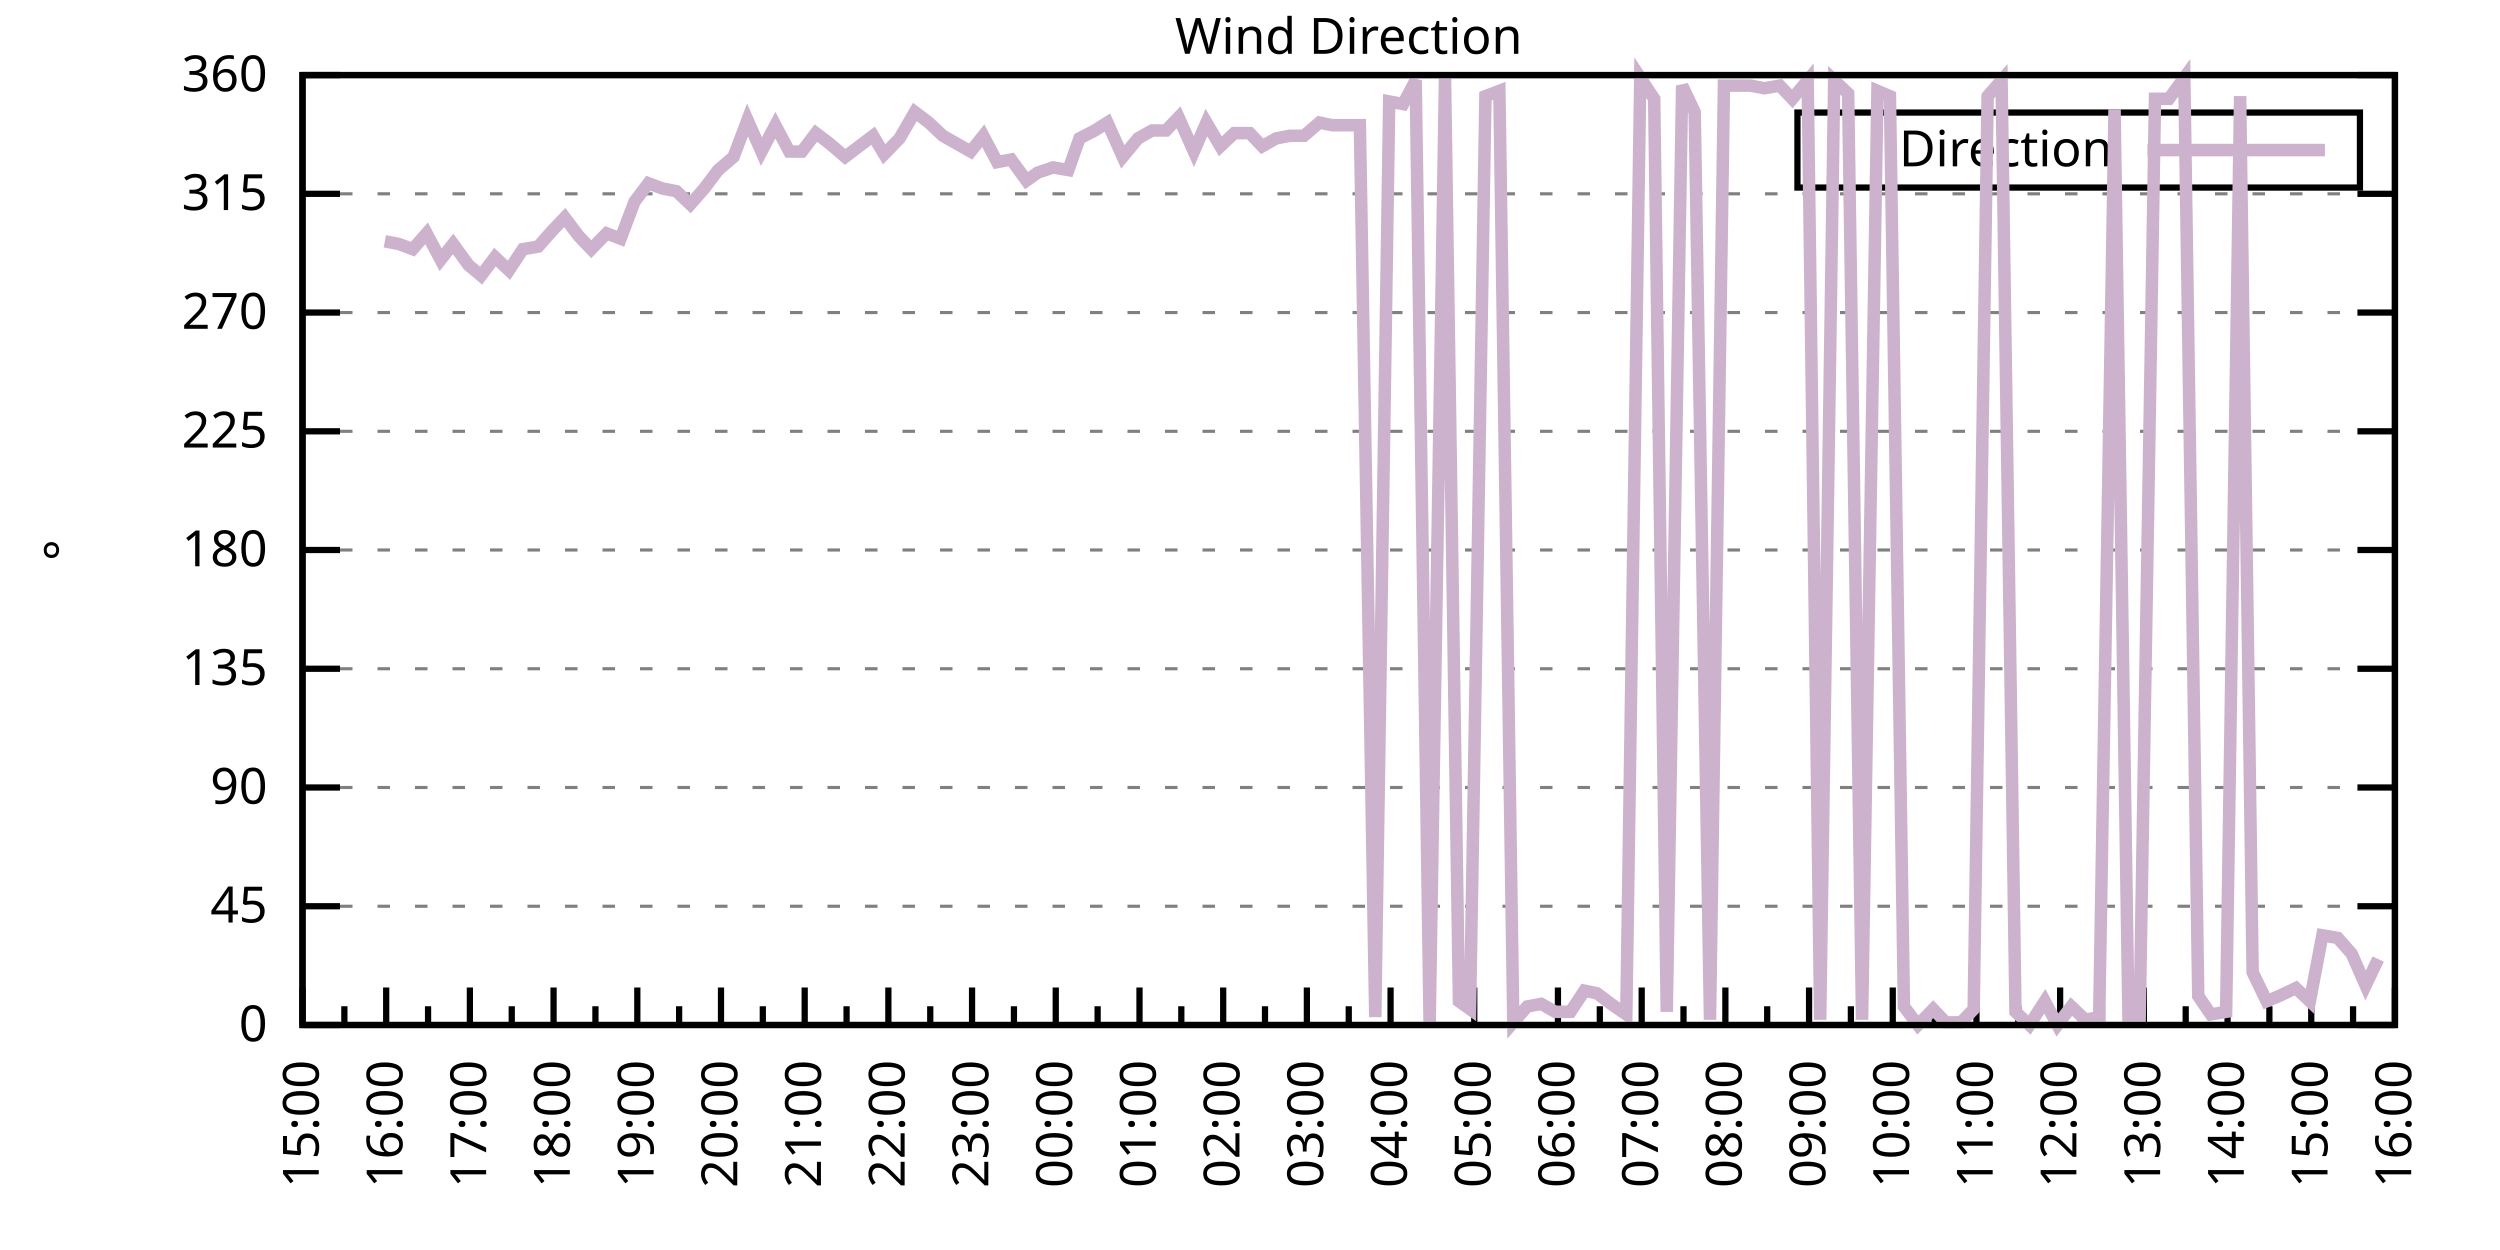
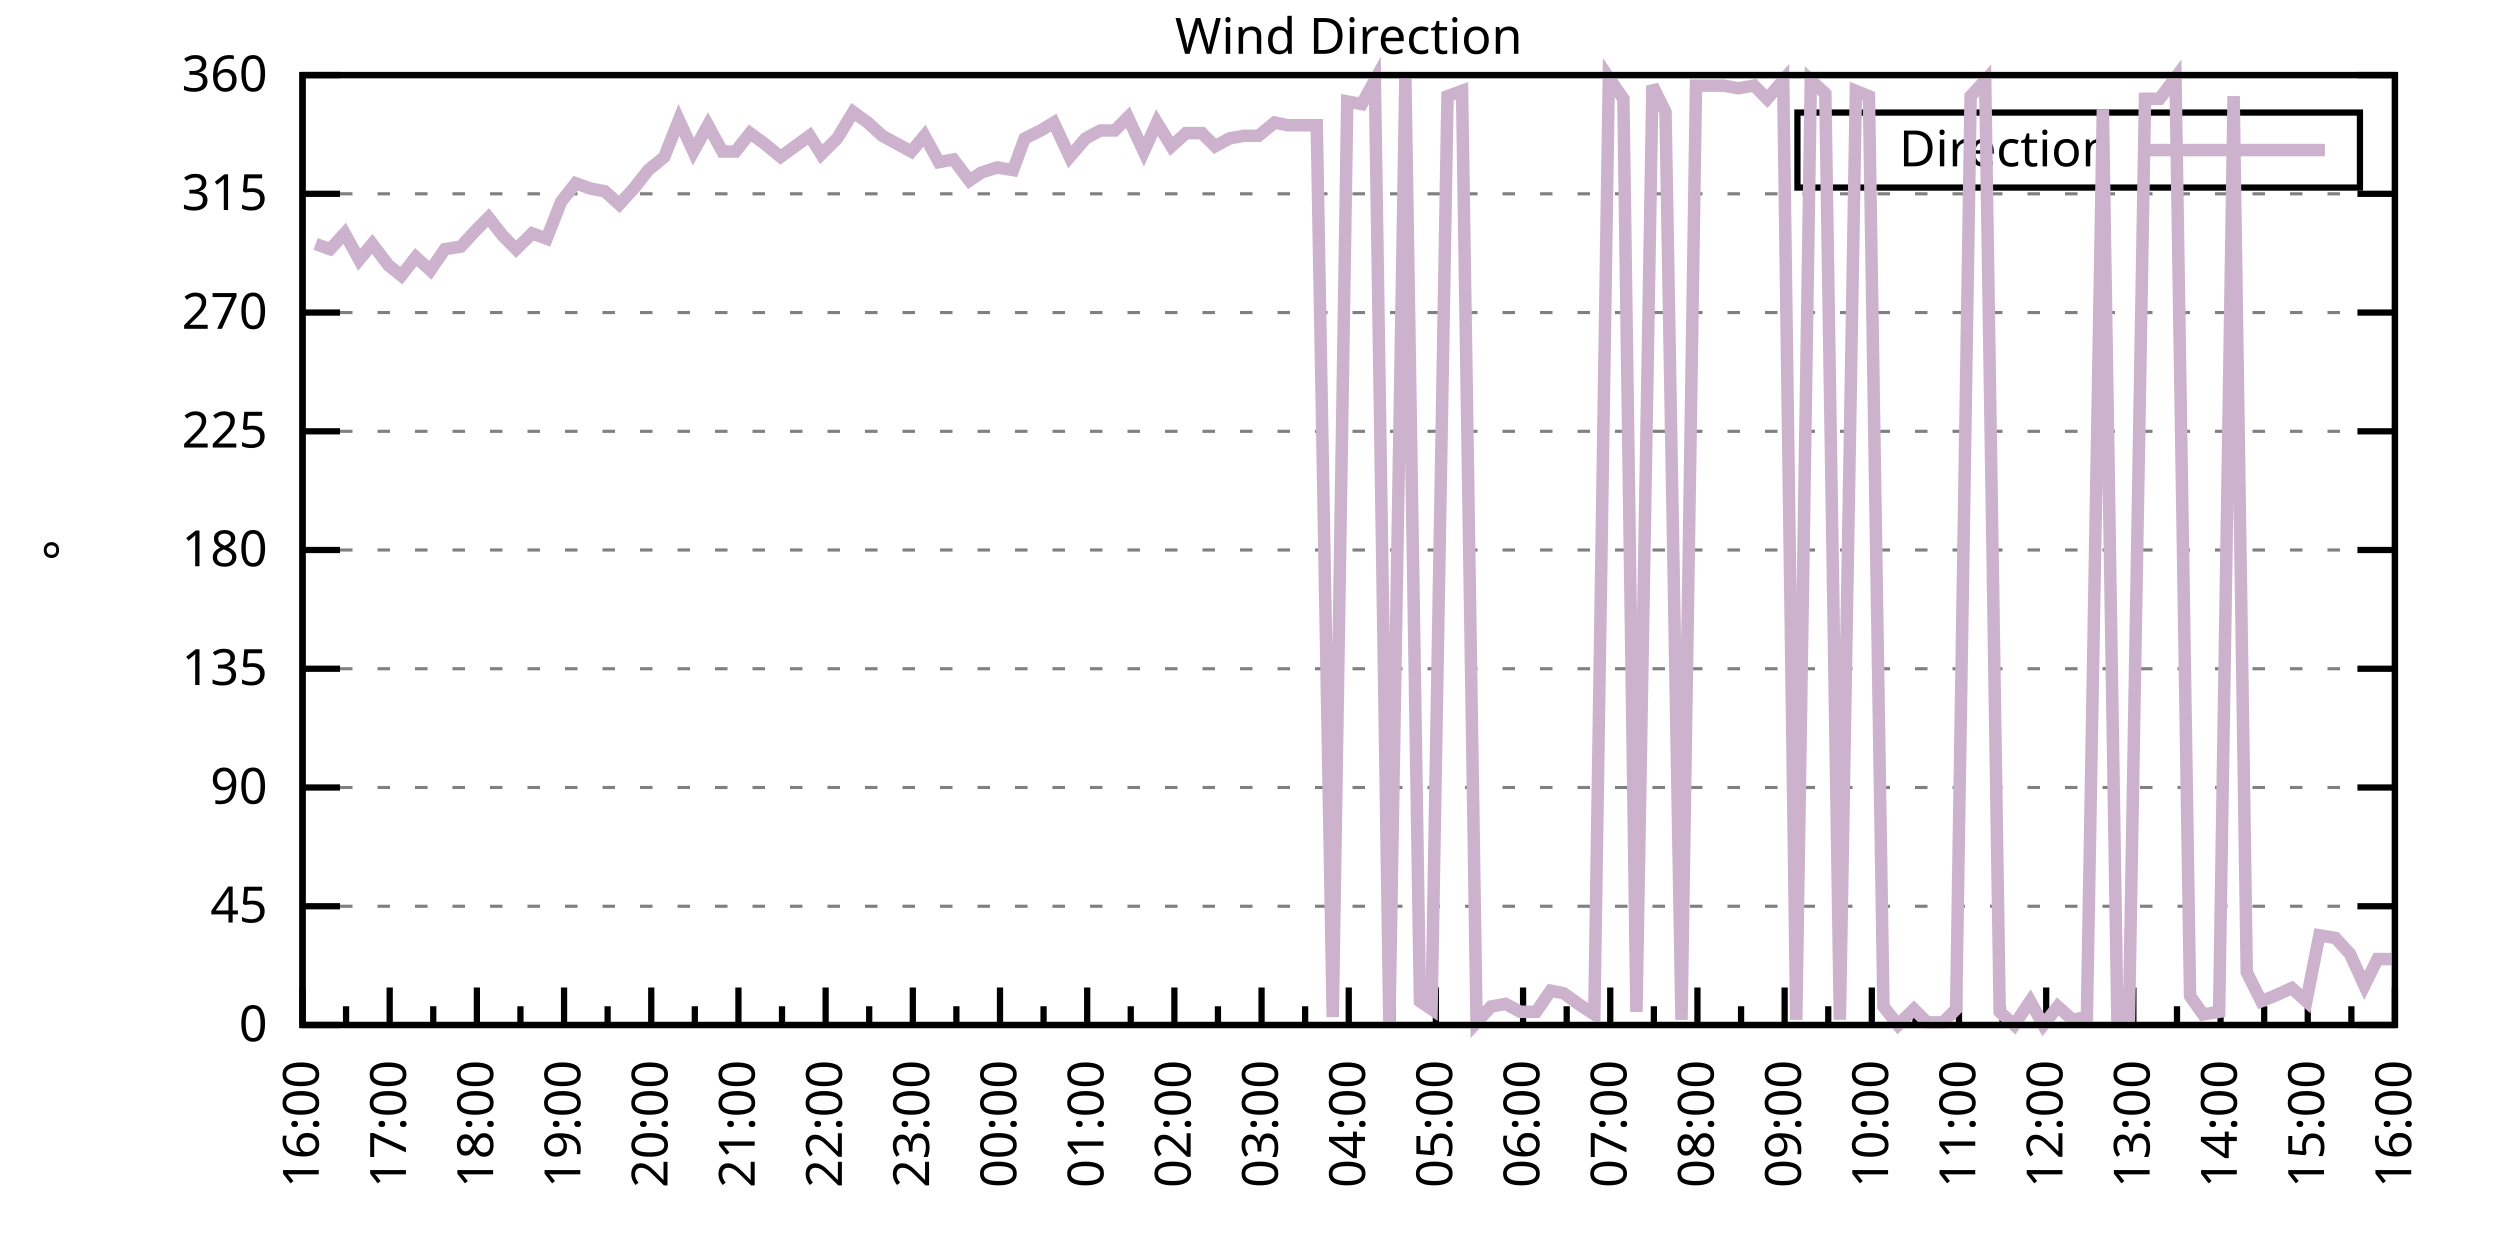
<svg xmlns="http://www.w3.org/2000/svg" xmlns:xlink="http://www.w3.org/1999/xlink" width="400" height="200" viewBox="0 0 400 200">
  <g id="gnuplot_canvas">
    <rect x="0" y="0" width="400" height="200" fill="none" />
    <defs>
      <circle id="gpDot" r="0.5" stroke-width="0.5" stroke="currentColor" />
      <path id="gpPt0" stroke-width="0.333" stroke="currentColor" d="M-1,0 h2 M0,-1 v2" />
      <path id="gpPt1" stroke-width="0.333" stroke="currentColor" d="M-1,-1 L1,1 M1,-1 L-1,1" />
      <path id="gpPt2" stroke-width="0.333" stroke="currentColor" d="M-1,0 L1,0 M0,-1 L0,1 M-1,-1 L1,1 M-1,1 L1,-1" />
      <rect id="gpPt3" stroke-width="0.333" stroke="currentColor" x="-1" y="-1" width="2" height="2" />
      <rect id="gpPt4" stroke-width="0.333" stroke="currentColor" fill="currentColor" x="-1" y="-1" width="2" height="2" />
      <circle id="gpPt5" stroke-width="0.333" stroke="currentColor" cx="0" cy="0" r="1" />
      <use xlink:href="#gpPt5" id="gpPt6" fill="currentColor" stroke="none" />
      <path id="gpPt7" stroke-width="0.333" stroke="currentColor" d="M0,-1.33 L-1.33,0.67 L1.33,0.67 z" />
      <use xlink:href="#gpPt7" id="gpPt8" fill="currentColor" stroke="none" />
      <use xlink:href="#gpPt7" id="gpPt9" stroke="currentColor" transform="rotate(180)" />
      <use xlink:href="#gpPt9" id="gpPt10" fill="currentColor" stroke="none" />
      <use xlink:href="#gpPt3" id="gpPt11" stroke="currentColor" transform="rotate(45)" />
      <use xlink:href="#gpPt11" id="gpPt12" fill="currentColor" stroke="none" />
      <path id="gpPt13" stroke-width="0.333" stroke="currentColor" d="M0,1.330 L1.265,0.411 L0.782,-1.067 L-0.782,-1.076 L-1.265,0.411 z" />
      <use xlink:href="#gpPt13" id="gpPt14" fill="currentColor" stroke="none" />
      <filter id="textbox" filterUnits="objectBoundingBox" x="0" y="0" height="1" width="1">
        <feFlood flood-color="white" flood-opacity="1" result="bgnd" />
        <feComposite in="SourceGraphic" in2="bgnd" operator="atop" />
      </filter>
      <filter id="greybox" filterUnits="objectBoundingBox" x="0" y="0" height="1" width="1">
        <feFlood flood-color="lightgrey" flood-opacity="1" result="grey" />
        <feComposite in="SourceGraphic" in2="grey" operator="atop" />
      </filter>
    </defs>
    <g fill="none" color="white" stroke="currentColor" stroke-width="1.00" stroke-linecap="butt" stroke-linejoin="miter">
</g>
    <g fill="none" color="black" stroke="currentColor" stroke-width="1.00" stroke-linecap="butt" stroke-linejoin="miter">
      <g stroke="none" shape-rendering="crispEdges">
        <polygon fill="rgb(255, 255, 255)" points="48.40,164.00 383.18,164.00 383.18,12.02 48.40,12.02 " />
      </g>
    </g>
    <g fill="none" color="black" stroke="currentColor" stroke-width="1.00" stroke-linecap="butt" stroke-linejoin="miter">
</g>
    <g fill="none" color="black" stroke="black" stroke-width="0.50" stroke-linecap="butt" stroke-linejoin="miter">
</g>
    <g fill="none" color="gray" stroke="currentColor" stroke-width="0.50" stroke-linecap="butt" stroke-linejoin="miter">
      <path stroke="gray" stroke-dasharray="2,4" class="gridline" d="M48.40,164.00 L383.19,164.00  " />
    </g>
    <g fill="none" color="gray" stroke="gray" stroke-width="1.00" stroke-linecap="butt" stroke-linejoin="miter">
</g>
    <g fill="none" color="black" stroke="currentColor" stroke-width="1.00" stroke-linecap="butt" stroke-linejoin="miter">
      <path stroke="black" d="M48.40,164.00 L54.40,164.00 M383.19,164.00 L377.19,164.00  " />
      <g transform="translate(42.80,166.60)" stroke="none" fill="black" font-family="Sans" font-size="8.00" text-anchor="end">
        <text>
          <tspan font-family="Sans"> 0</tspan>
        </text>
      </g>
    </g>
    <g fill="none" color="black" stroke="currentColor" stroke-width="1.00" stroke-linecap="butt" stroke-linejoin="miter">
</g>
    <g fill="none" color="black" stroke="black" stroke-width="0.50" stroke-linecap="butt" stroke-linejoin="miter">
</g>
    <g fill="none" color="gray" stroke="currentColor" stroke-width="0.50" stroke-linecap="butt" stroke-linejoin="miter">
      <path stroke="gray" stroke-dasharray="2,4" class="gridline" d="M48.40,145.00 L383.19,145.00  " />
    </g>
    <g fill="none" color="gray" stroke="gray" stroke-width="1.00" stroke-linecap="butt" stroke-linejoin="miter">
</g>
    <g fill="none" color="black" stroke="currentColor" stroke-width="1.00" stroke-linecap="butt" stroke-linejoin="miter">
      <path stroke="black" d="M48.40,145.00 L54.40,145.00 M383.19,145.00 L377.19,145.00  " />
      <g transform="translate(42.80,147.60)" stroke="none" fill="black" font-family="Sans" font-size="8.00" text-anchor="end">
        <text>
          <tspan font-family="Sans"> 45</tspan>
        </text>
      </g>
    </g>
    <g fill="none" color="black" stroke="currentColor" stroke-width="1.00" stroke-linecap="butt" stroke-linejoin="miter">
</g>
    <g fill="none" color="black" stroke="black" stroke-width="0.50" stroke-linecap="butt" stroke-linejoin="miter">
</g>
    <g fill="none" color="gray" stroke="currentColor" stroke-width="0.50" stroke-linecap="butt" stroke-linejoin="miter">
      <path stroke="gray" stroke-dasharray="2,4" class="gridline" d="M48.40,126.00 L383.19,126.00  " />
    </g>
    <g fill="none" color="gray" stroke="gray" stroke-width="1.00" stroke-linecap="butt" stroke-linejoin="miter">
</g>
    <g fill="none" color="black" stroke="currentColor" stroke-width="1.00" stroke-linecap="butt" stroke-linejoin="miter">
      <path stroke="black" d="M48.40,126.00 L54.40,126.00 M383.19,126.00 L377.19,126.00  " />
      <g transform="translate(42.80,128.60)" stroke="none" fill="black" font-family="Sans" font-size="8.00" text-anchor="end">
        <text>
          <tspan font-family="Sans"> 90</tspan>
        </text>
      </g>
    </g>
    <g fill="none" color="black" stroke="currentColor" stroke-width="1.00" stroke-linecap="butt" stroke-linejoin="miter">
</g>
    <g fill="none" color="black" stroke="black" stroke-width="0.50" stroke-linecap="butt" stroke-linejoin="miter">
</g>
    <g fill="none" color="gray" stroke="currentColor" stroke-width="0.50" stroke-linecap="butt" stroke-linejoin="miter">
      <path stroke="gray" stroke-dasharray="2,4" class="gridline" d="M48.40,107.00 L383.19,107.00  " />
    </g>
    <g fill="none" color="gray" stroke="gray" stroke-width="1.00" stroke-linecap="butt" stroke-linejoin="miter">
</g>
    <g fill="none" color="black" stroke="currentColor" stroke-width="1.00" stroke-linecap="butt" stroke-linejoin="miter">
      <path stroke="black" d="M48.40,107.00 L54.40,107.00 M383.19,107.00 L377.19,107.00  " />
      <g transform="translate(42.80,109.60)" stroke="none" fill="black" font-family="Sans" font-size="8.00" text-anchor="end">
        <text>
          <tspan font-family="Sans"> 135</tspan>
        </text>
      </g>
    </g>
    <g fill="none" color="black" stroke="currentColor" stroke-width="1.00" stroke-linecap="butt" stroke-linejoin="miter">
</g>
    <g fill="none" color="black" stroke="black" stroke-width="0.50" stroke-linecap="butt" stroke-linejoin="miter">
</g>
    <g fill="none" color="gray" stroke="currentColor" stroke-width="0.50" stroke-linecap="butt" stroke-linejoin="miter">
      <path stroke="gray" stroke-dasharray="2,4" class="gridline" d="M48.40,88.00 L383.19,88.00  " />
    </g>
    <g fill="none" color="gray" stroke="gray" stroke-width="1.00" stroke-linecap="butt" stroke-linejoin="miter">
</g>
    <g fill="none" color="black" stroke="currentColor" stroke-width="1.00" stroke-linecap="butt" stroke-linejoin="miter">
      <path stroke="black" d="M48.40,88.00 L54.40,88.00 M383.19,88.00 L377.19,88.00  " />
      <g transform="translate(42.80,90.60)" stroke="none" fill="black" font-family="Sans" font-size="8.00" text-anchor="end">
        <text>
          <tspan font-family="Sans"> 180</tspan>
        </text>
      </g>
    </g>
    <g fill="none" color="black" stroke="currentColor" stroke-width="1.00" stroke-linecap="butt" stroke-linejoin="miter">
</g>
    <g fill="none" color="black" stroke="black" stroke-width="0.50" stroke-linecap="butt" stroke-linejoin="miter">
</g>
    <g fill="none" color="gray" stroke="currentColor" stroke-width="0.50" stroke-linecap="butt" stroke-linejoin="miter">
      <path stroke="gray" stroke-dasharray="2,4" class="gridline" d="M48.40,69.01 L383.19,69.01  " />
    </g>
    <g fill="none" color="gray" stroke="gray" stroke-width="1.00" stroke-linecap="butt" stroke-linejoin="miter">
</g>
    <g fill="none" color="black" stroke="currentColor" stroke-width="1.00" stroke-linecap="butt" stroke-linejoin="miter">
      <path stroke="black" d="M48.40,69.01 L54.40,69.01 M383.19,69.01 L377.19,69.01  " />
      <g transform="translate(42.80,71.61)" stroke="none" fill="black" font-family="Sans" font-size="8.00" text-anchor="end">
        <text>
          <tspan font-family="Sans"> 225</tspan>
        </text>
      </g>
    </g>
    <g fill="none" color="black" stroke="currentColor" stroke-width="1.00" stroke-linecap="butt" stroke-linejoin="miter">
</g>
    <g fill="none" color="black" stroke="black" stroke-width="0.50" stroke-linecap="butt" stroke-linejoin="miter">
</g>
    <g fill="none" color="gray" stroke="currentColor" stroke-width="0.50" stroke-linecap="butt" stroke-linejoin="miter">
      <path stroke="gray" stroke-dasharray="2,4" class="gridline" d="M48.40,50.01 L383.19,50.01  " />
    </g>
    <g fill="none" color="gray" stroke="gray" stroke-width="1.00" stroke-linecap="butt" stroke-linejoin="miter">
</g>
    <g fill="none" color="black" stroke="currentColor" stroke-width="1.00" stroke-linecap="butt" stroke-linejoin="miter">
      <path stroke="black" d="M48.40,50.01 L54.40,50.01 M383.19,50.01 L377.19,50.01  " />
      <g transform="translate(42.80,52.61)" stroke="none" fill="black" font-family="Sans" font-size="8.00" text-anchor="end">
        <text>
          <tspan font-family="Sans"> 270</tspan>
        </text>
      </g>
    </g>
    <g fill="none" color="black" stroke="currentColor" stroke-width="1.00" stroke-linecap="butt" stroke-linejoin="miter">
</g>
    <g fill="none" color="black" stroke="black" stroke-width="0.50" stroke-linecap="butt" stroke-linejoin="miter">
</g>
    <g fill="none" color="gray" stroke="currentColor" stroke-width="0.50" stroke-linecap="butt" stroke-linejoin="miter">
      <path stroke="gray" stroke-dasharray="2,4" class="gridline" d="M48.40,31.01 L383.19,31.01  " />
    </g>
    <g fill="none" color="gray" stroke="gray" stroke-width="1.00" stroke-linecap="butt" stroke-linejoin="miter">
</g>
    <g fill="none" color="black" stroke="currentColor" stroke-width="1.00" stroke-linecap="butt" stroke-linejoin="miter">
      <path stroke="black" d="M48.40,31.01 L54.40,31.01 M383.19,31.01 L377.19,31.01  " />
      <g transform="translate(42.80,33.61)" stroke="none" fill="black" font-family="Sans" font-size="8.00" text-anchor="end">
        <text>
          <tspan font-family="Sans"> 315</tspan>
        </text>
      </g>
    </g>
    <g fill="none" color="black" stroke="currentColor" stroke-width="1.00" stroke-linecap="butt" stroke-linejoin="miter">
</g>
    <g fill="none" color="black" stroke="black" stroke-width="0.50" stroke-linecap="butt" stroke-linejoin="miter">
</g>
    <g fill="none" color="gray" stroke="currentColor" stroke-width="0.50" stroke-linecap="butt" stroke-linejoin="miter">
      <path stroke="gray" stroke-dasharray="2,4" class="gridline" d="M48.40,12.01 L383.19,12.01  " />
    </g>
    <g fill="none" color="gray" stroke="gray" stroke-width="1.00" stroke-linecap="butt" stroke-linejoin="miter">
</g>
    <g fill="none" color="black" stroke="currentColor" stroke-width="1.00" stroke-linecap="butt" stroke-linejoin="miter">
      <path stroke="black" d="M48.40,12.01 L54.40,12.01 M383.19,12.01 L377.19,12.01  " />
      <g transform="translate(42.80,14.61)" stroke="none" fill="black" font-family="Sans" font-size="8.00" text-anchor="end">
        <text>
          <tspan font-family="Sans"> 360</tspan>
        </text>
      </g>
    </g>
    <g fill="none" color="black" stroke="currentColor" stroke-width="1.00" stroke-linecap="butt" stroke-linejoin="miter">
      <path stroke="black" d="M48.40,164.00 L48.40,158.00  " />
      <g transform="translate(51.00,169.60) rotate(270)" stroke="none" fill="black" font-family="Sans" font-size="8.00" text-anchor="end">
        <text>
+           <tspan font-family="Sans">16:00</tspan>
+         </text>
+       </g>
+     </g>
+     <g fill="none" color="black" stroke="currentColor" stroke-width="1.00" stroke-linecap="butt" stroke-linejoin="miter">
+       <path stroke="black" d="M55.37,164.00 L55.37,161.00 M62.35,164.00 L62.35,158.00  " />
+       <g transform="translate(64.95,169.60) rotate(270)" stroke="none" fill="black" font-family="Sans" font-size="8.00" text-anchor="end">
+         <text>
+           <tspan font-family="Sans">17:00</tspan>
+         </text>
+       </g>
+     </g>
+     <g fill="none" color="black" stroke="currentColor" stroke-width="1.00" stroke-linecap="butt" stroke-linejoin="miter">
+       <path stroke="black" d="M69.32,164.00 L69.32,161.00 M76.30,164.00 L76.30,158.00  " />
+       <g transform="translate(78.90,169.60) rotate(270)" stroke="none" fill="black" font-family="Sans" font-size="8.00" text-anchor="end">
+         <text>
+           <tspan font-family="Sans">18:00</tspan>
+         </text>
+       </g>
+     </g>
+     <g fill="none" color="black" stroke="currentColor" stroke-width="1.00" stroke-linecap="butt" stroke-linejoin="miter">
+       <path stroke="black" d="M83.27,164.00 L83.27,161.00 M90.25,164.00 L90.25,158.00  " />
+       <g transform="translate(92.85,169.60) rotate(270)" stroke="none" fill="black" font-family="Sans" font-size="8.00" text-anchor="end">
+         <text>
+           <tspan font-family="Sans">19:00</tspan>
+         </text>
+       </g>
+     </g>
+     <g fill="none" color="black" stroke="currentColor" stroke-width="1.00" stroke-linecap="butt" stroke-linejoin="miter">
+       <path stroke="black" d="M97.22,164.00 L97.22,161.00 M104.20,164.00 L104.20,158.00  " />
+       <g transform="translate(106.80,169.60) rotate(270)" stroke="none" fill="black" font-family="Sans" font-size="8.00" text-anchor="end">
+         <text>
+           <tspan font-family="Sans">20:00</tspan>
+         </text>
+       </g>
+     </g>
+     <g fill="none" color="black" stroke="currentColor" stroke-width="1.00" stroke-linecap="butt" stroke-linejoin="miter">
+       <path stroke="black" d="M111.17,164.00 L111.17,161.00 M118.15,164.00 L118.15,158.00  " />
+       <g transform="translate(120.75,169.60) rotate(270)" stroke="none" fill="black" font-family="Sans" font-size="8.00" text-anchor="end">
+         <text>
+           <tspan font-family="Sans">21:00</tspan>
+         </text>
+       </g>
+     </g>
+     <g fill="none" color="black" stroke="currentColor" stroke-width="1.00" stroke-linecap="butt" stroke-linejoin="miter">
+       <path stroke="black" d="M125.12,164.00 L125.12,161.00 M132.10,164.00 L132.10,158.00  " />
+       <g transform="translate(134.70,169.60) rotate(270)" stroke="none" fill="black" font-family="Sans" font-size="8.00" text-anchor="end">
+         <text>
+           <tspan font-family="Sans">22:00</tspan>
+         </text>
+       </g>
+     </g>
+     <g fill="none" color="black" stroke="currentColor" stroke-width="1.00" stroke-linecap="butt" stroke-linejoin="miter">
+       <path stroke="black" d="M139.07,164.00 L139.07,161.00 M146.05,164.00 L146.05,158.00  " />
+       <g transform="translate(148.65,169.60) rotate(270)" stroke="none" fill="black" font-family="Sans" font-size="8.00" text-anchor="end">
+         <text>
+           <tspan font-family="Sans">23:00</tspan>
+         </text>
+       </g>
+     </g>
+     <g fill="none" color="black" stroke="currentColor" stroke-width="1.00" stroke-linecap="butt" stroke-linejoin="miter">
+       <path stroke="black" d="M153.02,164.00 L153.02,161.00 M160.00,164.00 L160.00,158.00  " />
+       <g transform="translate(162.60,169.60) rotate(270)" stroke="none" fill="black" font-family="Sans" font-size="8.00" text-anchor="end">
+         <text>
+           <tspan font-family="Sans">00:00</tspan>
+         </text>
+       </g>
+     </g>
+     <g fill="none" color="black" stroke="currentColor" stroke-width="1.00" stroke-linecap="butt" stroke-linejoin="miter">
+       <path stroke="black" d="M166.97,164.00 L166.97,161.00 M173.95,164.00 L173.95,158.00  " />
+       <g transform="translate(176.55,169.60) rotate(270)" stroke="none" fill="black" font-family="Sans" font-size="8.00" text-anchor="end">
+         <text>
+           <tspan font-family="Sans">01:00</tspan>
+         </text>
+       </g>
+     </g>
+     <g fill="none" color="black" stroke="currentColor" stroke-width="1.00" stroke-linecap="butt" stroke-linejoin="miter">
+       <path stroke="black" d="M180.92,164.00 L180.92,161.00 M187.90,164.00 L187.90,158.00  " />
+       <g transform="translate(190.50,169.60) rotate(270)" stroke="none" fill="black" font-family="Sans" font-size="8.00" text-anchor="end">
+         <text>
+           <tspan font-family="Sans">02:00</tspan>
+         </text>
+       </g>
+     </g>
+     <g fill="none" color="black" stroke="currentColor" stroke-width="1.00" stroke-linecap="butt" stroke-linejoin="miter">
+       <path stroke="black" d="M194.87,164.00 L194.87,161.00 M201.85,164.00 L201.85,158.00  " />
+       <g transform="translate(204.45,169.60) rotate(270)" stroke="none" fill="black" font-family="Sans" font-size="8.00" text-anchor="end">
+         <text>
+           <tspan font-family="Sans">03:00</tspan>
+         </text>
+       </g>
+     </g>
+     <g fill="none" color="black" stroke="currentColor" stroke-width="1.00" stroke-linecap="butt" stroke-linejoin="miter">
+       <path stroke="black" d="M208.82,164.00 L208.82,161.00 M215.80,164.00 L215.80,158.00  " />
+       <g transform="translate(218.40,169.60) rotate(270)" stroke="none" fill="black" font-family="Sans" font-size="8.00" text-anchor="end">
+         <text>
+           <tspan font-family="Sans">04:00</tspan>
+         </text>
+       </g>
+     </g>
+     <g fill="none" color="black" stroke="currentColor" stroke-width="1.00" stroke-linecap="butt" stroke-linejoin="miter">
+       <path stroke="black" d="M222.77,164.00 L222.77,161.00 M229.74,164.00 L229.74,158.00  " />
+       <g transform="translate(232.34,169.60) rotate(270)" stroke="none" fill="black" font-family="Sans" font-size="8.00" text-anchor="end">
+         <text>
+           <tspan font-family="Sans">05:00</tspan>
+         </text>
+       </g>
+     </g>
+     <g fill="none" color="black" stroke="currentColor" stroke-width="1.00" stroke-linecap="butt" stroke-linejoin="miter">
+       <path stroke="black" d="M236.72,164.00 L236.72,161.00 M243.69,164.00 L243.69,158.00  " />
+       <g transform="translate(246.29,169.60) rotate(270)" stroke="none" fill="black" font-family="Sans" font-size="8.00" text-anchor="end">
+         <text>
+           <tspan font-family="Sans">06:00</tspan>
+         </text>
+       </g>
+     </g>
+     <g fill="none" color="black" stroke="currentColor" stroke-width="1.00" stroke-linecap="butt" stroke-linejoin="miter">
+       <path stroke="black" d="M250.67,164.00 L250.67,161.00 M257.64,164.00 L257.64,158.00  " />
+       <g transform="translate(260.24,169.60) rotate(270)" stroke="none" fill="black" font-family="Sans" font-size="8.00" text-anchor="end">
+         <text>
+           <tspan font-family="Sans">07:00</tspan>
+         </text>
+       </g>
+     </g>
+     <g fill="none" color="black" stroke="currentColor" stroke-width="1.00" stroke-linecap="butt" stroke-linejoin="miter">
+       <path stroke="black" d="M264.62,164.00 L264.62,161.00 M271.59,164.00 L271.59,158.00  " />
+       <g transform="translate(274.19,169.60) rotate(270)" stroke="none" fill="black" font-family="Sans" font-size="8.00" text-anchor="end">
+         <text>
+           <tspan font-family="Sans">08:00</tspan>
+         </text>
+       </g>
+     </g>
+     <g fill="none" color="black" stroke="currentColor" stroke-width="1.00" stroke-linecap="butt" stroke-linejoin="miter">
+       <path stroke="black" d="M278.57,164.00 L278.57,161.00 M285.54,164.00 L285.54,158.00  " />
+       <g transform="translate(288.14,169.60) rotate(270)" stroke="none" fill="black" font-family="Sans" font-size="8.00" text-anchor="end">
+         <text>
+           <tspan font-family="Sans">09:00</tspan>
+         </text>
+       </g>
+     </g>
+     <g fill="none" color="black" stroke="currentColor" stroke-width="1.00" stroke-linecap="butt" stroke-linejoin="miter">
+       <path stroke="black" d="M292.52,164.00 L292.52,161.00 M299.49,164.00 L299.49,158.00  " />
+       <g transform="translate(302.09,169.60) rotate(270)" stroke="none" fill="black" font-family="Sans" font-size="8.00" text-anchor="end">
+         <text>
+           <tspan font-family="Sans">10:00</tspan>
+         </text>
+       </g>
+     </g>
+     <g fill="none" color="black" stroke="currentColor" stroke-width="1.00" stroke-linecap="butt" stroke-linejoin="miter">
+       <path stroke="black" d="M306.47,164.00 L306.47,161.00 M313.44,164.00 L313.44,158.00  " />
+       <g transform="translate(316.04,169.60) rotate(270)" stroke="none" fill="black" font-family="Sans" font-size="8.00" text-anchor="end">
+         <text>
+           <tspan font-family="Sans">11:00</tspan>
+         </text>
+       </g>
+     </g>
+     <g fill="none" color="black" stroke="currentColor" stroke-width="1.00" stroke-linecap="butt" stroke-linejoin="miter">
+       <path stroke="black" d="M320.42,164.00 L320.42,161.00 M327.39,164.00 L327.39,158.00  " />
+       <g transform="translate(329.99,169.60) rotate(270)" stroke="none" fill="black" font-family="Sans" font-size="8.00" text-anchor="end">
+         <text>
+           <tspan font-family="Sans">12:00</tspan>
+         </text>
+       </g>
+     </g>
+     <g fill="none" color="black" stroke="currentColor" stroke-width="1.00" stroke-linecap="butt" stroke-linejoin="miter">
+       <path stroke="black" d="M334.37,164.00 L334.37,161.00 M341.34,164.00 L341.34,158.00  " />
+       <g transform="translate(343.94,169.60) rotate(270)" stroke="none" fill="black" font-family="Sans" font-size="8.00" text-anchor="end">
+         <text>
+           <tspan font-family="Sans">13:00</tspan>
+         </text>
+       </g>
+     </g>
+     <g fill="none" color="black" stroke="currentColor" stroke-width="1.00" stroke-linecap="butt" stroke-linejoin="miter">
+       <path stroke="black" d="M348.32,164.00 L348.32,161.00 M355.29,164.00 L355.29,158.00  " />
+       <g transform="translate(357.89,169.60) rotate(270)" stroke="none" fill="black" font-family="Sans" font-size="8.00" text-anchor="end">
+         <text>
+           <tspan font-family="Sans">14:00</tspan>
+         </text>
+       </g>
+     </g>
+     <g fill="none" color="black" stroke="currentColor" stroke-width="1.00" stroke-linecap="butt" stroke-linejoin="miter">
+       <path stroke="black" d="M362.27,164.00 L362.27,161.00 M369.24,164.00 L369.24,158.00  " />
+       <g transform="translate(371.84,169.60) rotate(270)" stroke="none" fill="black" font-family="Sans" font-size="8.00" text-anchor="end">
+         <text>
          <tspan font-family="Sans">15:00</tspan>
        </text>
      </g>
    </g>
    <g fill="none" color="black" stroke="currentColor" stroke-width="1.00" stroke-linecap="butt" stroke-linejoin="miter">
-       <path stroke="black" d="M55.10,164.00 L55.10,161.00 M61.79,164.00 L61.79,158.00  " />
-       <g transform="translate(64.39,169.60) rotate(270)" stroke="none" fill="black" font-family="Sans" font-size="8.00" text-anchor="end">
-         <text>
-           <tspan font-family="Sans">16:00</tspan>
-         </text>
-       </g>
-     </g>
-     <g fill="none" color="black" stroke="currentColor" stroke-width="1.00" stroke-linecap="butt" stroke-linejoin="miter">
-       <path stroke="black" d="M68.49,164.00 L68.49,161.00 M75.18,164.00 L75.18,158.00  " />
-       <g transform="translate(77.78,169.60) rotate(270)" stroke="none" fill="black" font-family="Sans" font-size="8.00" text-anchor="end">
-         <text>
-           <tspan font-family="Sans">17:00</tspan>
-         </text>
-       </g>
-     </g>
-     <g fill="none" color="black" stroke="currentColor" stroke-width="1.00" stroke-linecap="butt" stroke-linejoin="miter">
-       <path stroke="black" d="M81.88,164.00 L81.88,161.00 M88.57,164.00 L88.57,158.00  " />
-       <g transform="translate(91.17,169.60) rotate(270)" stroke="none" fill="black" font-family="Sans" font-size="8.00" text-anchor="end">
-         <text>
-           <tspan font-family="Sans">18:00</tspan>
-         </text>
-       </g>
-     </g>
-     <g fill="none" color="black" stroke="currentColor" stroke-width="1.00" stroke-linecap="butt" stroke-linejoin="miter">
-       <path stroke="black" d="M95.27,164.00 L95.27,161.00 M101.97,164.00 L101.97,158.00  " />
-       <g transform="translate(104.57,169.60) rotate(270)" stroke="none" fill="black" font-family="Sans" font-size="8.00" text-anchor="end">
-         <text>
-           <tspan font-family="Sans">19:00</tspan>
-         </text>
-       </g>
-     </g>
-     <g fill="none" color="black" stroke="currentColor" stroke-width="1.00" stroke-linecap="butt" stroke-linejoin="miter">
-       <path stroke="black" d="M108.66,164.00 L108.66,161.00 M115.36,164.00 L115.36,158.00  " />
-       <g transform="translate(117.96,169.60) rotate(270)" stroke="none" fill="black" font-family="Sans" font-size="8.00" text-anchor="end">
-         <text>
-           <tspan font-family="Sans">20:00</tspan>
-         </text>
-       </g>
-     </g>
-     <g fill="none" color="black" stroke="currentColor" stroke-width="1.00" stroke-linecap="butt" stroke-linejoin="miter">
-       <path stroke="black" d="M122.05,164.00 L122.05,161.00 M128.75,164.00 L128.75,158.00  " />
-       <g transform="translate(131.35,169.60) rotate(270)" stroke="none" fill="black" font-family="Sans" font-size="8.00" text-anchor="end">
-         <text>
-           <tspan font-family="Sans">21:00</tspan>
-         </text>
-       </g>
-     </g>
-     <g fill="none" color="black" stroke="currentColor" stroke-width="1.00" stroke-linecap="butt" stroke-linejoin="miter">
-       <path stroke="black" d="M135.45,164.00 L135.45,161.00 M142.14,164.00 L142.14,158.00  " />
-       <g transform="translate(144.74,169.60) rotate(270)" stroke="none" fill="black" font-family="Sans" font-size="8.00" text-anchor="end">
-         <text>
-           <tspan font-family="Sans">22:00</tspan>
-         </text>
-       </g>
-     </g>
-     <g fill="none" color="black" stroke="currentColor" stroke-width="1.00" stroke-linecap="butt" stroke-linejoin="miter">
-       <path stroke="black" d="M148.84,164.00 L148.84,161.00 M155.53,164.00 L155.53,158.00  " />
-       <g transform="translate(158.13,169.60) rotate(270)" stroke="none" fill="black" font-family="Sans" font-size="8.00" text-anchor="end">
-         <text>
-           <tspan font-family="Sans">23:00</tspan>
-         </text>
-       </g>
-     </g>
-     <g fill="none" color="black" stroke="currentColor" stroke-width="1.00" stroke-linecap="butt" stroke-linejoin="miter">
-       <path stroke="black" d="M162.23,164.00 L162.23,161.00 M168.92,164.00 L168.92,158.00  " />
-       <g transform="translate(171.52,169.60) rotate(270)" stroke="none" fill="black" font-family="Sans" font-size="8.00" text-anchor="end">
-         <text>
-           <tspan font-family="Sans">00:00</tspan>
-         </text>
-       </g>
-     </g>
-     <g fill="none" color="black" stroke="currentColor" stroke-width="1.00" stroke-linecap="butt" stroke-linejoin="miter">
-       <path stroke="black" d="M175.62,164.00 L175.62,161.00 M182.32,164.00 L182.32,158.00  " />
-       <g transform="translate(184.92,169.60) rotate(270)" stroke="none" fill="black" font-family="Sans" font-size="8.00" text-anchor="end">
-         <text>
-           <tspan font-family="Sans">01:00</tspan>
-         </text>
-       </g>
-     </g>
-     <g fill="none" color="black" stroke="currentColor" stroke-width="1.00" stroke-linecap="butt" stroke-linejoin="miter">
-       <path stroke="black" d="M189.01,164.00 L189.01,161.00 M195.71,164.00 L195.71,158.00  " />
-       <g transform="translate(198.31,169.60) rotate(270)" stroke="none" fill="black" font-family="Sans" font-size="8.00" text-anchor="end">
-         <text>
-           <tspan font-family="Sans">02:00</tspan>
-         </text>
-       </g>
-     </g>
-     <g fill="none" color="black" stroke="currentColor" stroke-width="1.00" stroke-linecap="butt" stroke-linejoin="miter">
-       <path stroke="black" d="M202.40,164.00 L202.40,161.00 M209.10,164.00 L209.10,158.00  " />
-       <g transform="translate(211.70,169.60) rotate(270)" stroke="none" fill="black" font-family="Sans" font-size="8.00" text-anchor="end">
-         <text>
-           <tspan font-family="Sans">03:00</tspan>
-         </text>
-       </g>
-     </g>
-     <g fill="none" color="black" stroke="currentColor" stroke-width="1.00" stroke-linecap="butt" stroke-linejoin="miter">
-       <path stroke="black" d="M215.80,164.00 L215.80,161.00 M222.49,164.00 L222.49,158.00  " />
-       <g transform="translate(225.09,169.60) rotate(270)" stroke="none" fill="black" font-family="Sans" font-size="8.00" text-anchor="end">
-         <text>
-           <tspan font-family="Sans">04:00</tspan>
-         </text>
-       </g>
-     </g>
-     <g fill="none" color="black" stroke="currentColor" stroke-width="1.00" stroke-linecap="butt" stroke-linejoin="miter">
-       <path stroke="black" d="M229.19,164.00 L229.19,161.00 M235.88,164.00 L235.88,158.00  " />
-       <g transform="translate(238.48,169.60) rotate(270)" stroke="none" fill="black" font-family="Sans" font-size="8.00" text-anchor="end">
-         <text>
-           <tspan font-family="Sans">05:00</tspan>
-         </text>
-       </g>
-     </g>
-     <g fill="none" color="black" stroke="currentColor" stroke-width="1.00" stroke-linecap="butt" stroke-linejoin="miter">
-       <path stroke="black" d="M242.58,164.00 L242.58,161.00 M249.27,164.00 L249.27,158.00  " />
-       <g transform="translate(251.87,169.60) rotate(270)" stroke="none" fill="black" font-family="Sans" font-size="8.00" text-anchor="end">
-         <text>
-           <tspan font-family="Sans">06:00</tspan>
-         </text>
-       </g>
-     </g>
-     <g fill="none" color="black" stroke="currentColor" stroke-width="1.00" stroke-linecap="butt" stroke-linejoin="miter">
-       <path stroke="black" d="M255.97,164.00 L255.97,161.00 M262.67,164.00 L262.67,158.00  " />
-       <g transform="translate(265.27,169.60) rotate(270)" stroke="none" fill="black" font-family="Sans" font-size="8.00" text-anchor="end">
-         <text>
-           <tspan font-family="Sans">07:00</tspan>
-         </text>
-       </g>
-     </g>
-     <g fill="none" color="black" stroke="currentColor" stroke-width="1.00" stroke-linecap="butt" stroke-linejoin="miter">
-       <path stroke="black" d="M269.36,164.00 L269.36,161.00 M276.06,164.00 L276.06,158.00  " />
-       <g transform="translate(278.66,169.60) rotate(270)" stroke="none" fill="black" font-family="Sans" font-size="8.00" text-anchor="end">
-         <text>
-           <tspan font-family="Sans">08:00</tspan>
-         </text>
-       </g>
-     </g>
-     <g fill="none" color="black" stroke="currentColor" stroke-width="1.00" stroke-linecap="butt" stroke-linejoin="miter">
-       <path stroke="black" d="M282.75,164.00 L282.75,161.00 M289.45,164.00 L289.45,158.00  " />
-       <g transform="translate(292.05,169.60) rotate(270)" stroke="none" fill="black" font-family="Sans" font-size="8.00" text-anchor="end">
-         <text>
-           <tspan font-family="Sans">09:00</tspan>
-         </text>
-       </g>
-     </g>
-     <g fill="none" color="black" stroke="currentColor" stroke-width="1.00" stroke-linecap="butt" stroke-linejoin="miter">
-       <path stroke="black" d="M296.14,164.00 L296.14,161.00 M302.84,164.00 L302.84,158.00  " />
-       <g transform="translate(305.44,169.60) rotate(270)" stroke="none" fill="black" font-family="Sans" font-size="8.00" text-anchor="end">
-         <text>
-           <tspan font-family="Sans">10:00</tspan>
-         </text>
-       </g>
-     </g>
-     <g fill="none" color="black" stroke="currentColor" stroke-width="1.00" stroke-linecap="butt" stroke-linejoin="miter">
-       <path stroke="black" d="M309.54,164.00 L309.54,161.00 M316.23,164.00 L316.23,158.00  " />
-       <g transform="translate(318.83,169.60) rotate(270)" stroke="none" fill="black" font-family="Sans" font-size="8.00" text-anchor="end">
-         <text>
-           <tspan font-family="Sans">11:00</tspan>
-         </text>
-       </g>
-     </g>
-     <g fill="none" color="black" stroke="currentColor" stroke-width="1.00" stroke-linecap="butt" stroke-linejoin="miter">
-       <path stroke="black" d="M322.93,164.00 L322.93,161.00 M329.62,164.00 L329.62,158.00  " />
-       <g transform="translate(332.22,169.60) rotate(270)" stroke="none" fill="black" font-family="Sans" font-size="8.00" text-anchor="end">
-         <text>
-           <tspan font-family="Sans">12:00</tspan>
-         </text>
-       </g>
-     </g>
-     <g fill="none" color="black" stroke="currentColor" stroke-width="1.00" stroke-linecap="butt" stroke-linejoin="miter">
-       <path stroke="black" d="M336.32,164.00 L336.32,161.00 M343.02,164.00 L343.02,158.00  " />
-       <g transform="translate(345.62,169.60) rotate(270)" stroke="none" fill="black" font-family="Sans" font-size="8.00" text-anchor="end">
-         <text>
-           <tspan font-family="Sans">13:00</tspan>
-         </text>
-       </g>
-     </g>
-     <g fill="none" color="black" stroke="currentColor" stroke-width="1.00" stroke-linecap="butt" stroke-linejoin="miter">
-       <path stroke="black" d="M349.71,164.00 L349.71,161.00 M356.41,164.00 L356.41,158.00  " />
-       <g transform="translate(359.01,169.60) rotate(270)" stroke="none" fill="black" font-family="Sans" font-size="8.00" text-anchor="end">
-         <text>
-           <tspan font-family="Sans">14:00</tspan>
-         </text>
-       </g>
-     </g>
-     <g fill="none" color="black" stroke="currentColor" stroke-width="1.00" stroke-linecap="butt" stroke-linejoin="miter">
-       <path stroke="black" d="M363.10,164.00 L363.10,161.00 M369.80,164.00 L369.80,158.00  " />
-       <g transform="translate(372.40,169.60) rotate(270)" stroke="none" fill="black" font-family="Sans" font-size="8.00" text-anchor="end">
-         <text>
-           <tspan font-family="Sans">15:00</tspan>
-         </text>
-       </g>
-     </g>
-     <g fill="none" color="black" stroke="currentColor" stroke-width="1.00" stroke-linecap="butt" stroke-linejoin="miter">
-       <path stroke="black" d="M376.49,164.00 L376.49,161.00 M383.19,164.00 L383.19,158.00  " />
+       <path stroke="black" d="M376.22,164.00 L376.22,161.00 M383.19,164.00 L383.19,158.00  " />
      <g transform="translate(385.79,169.60) rotate(270)" stroke="none" fill="black" font-family="Sans" font-size="8.00" text-anchor="end">
        <text>
          <tspan font-family="Sans">16:00</tspan>
        </text>
      </g>
    </g>
    <g fill="none" color="black" stroke="currentColor" stroke-width="1.00" stroke-linecap="butt" stroke-linejoin="miter">
</g>
    <g fill="none" color="black" stroke="currentColor" stroke-width="1.00" stroke-linecap="butt" stroke-linejoin="miter">
      <path stroke="black" d="M48.40,12.01 L48.40,164.00 L383.19,164.00 L383.19,12.01 L48.40,12.01 Z  " />
    </g>
    <g fill="none" color="black" stroke="currentColor" stroke-width="1.00" stroke-linecap="butt" stroke-linejoin="miter">
      <g transform="translate(12.80,88.01) rotate(270)" stroke="none" fill="black" font-family="Sans" font-size="8.00" text-anchor="middle">
        <text>
          <tspan font-family="Sans">°</tspan>
        </text>
      </g>
    </g>
    <g fill="none" color="black" stroke="currentColor" stroke-width="1.00" stroke-linecap="butt" stroke-linejoin="miter">
</g>
    <g fill="none" color="black" stroke="currentColor" stroke-width="1.00" stroke-linecap="butt" stroke-linejoin="miter">
      <path stroke="black" d="M287.59,30.01 L287.59,18.01 L377.59,18.01 L377.59,30.01 L287.59,30.01 Z  " />
    </g>
    <g id="Wind_direction_plot_1">
      <g fill="none" color="white" stroke="black" stroke-width="2.00" stroke-linecap="butt" stroke-linejoin="miter">
</g>
      <g fill="none" color="black" stroke="currentColor" stroke-width="2.00" stroke-linecap="butt" stroke-linejoin="miter">
        <g transform="translate(337.99,26.61)" stroke="none" fill="black" font-family="Sans" font-size="8.00" text-anchor="end">
          <text>
            <tspan font-family="Sans">Direction</tspan>
          </text>
        </g>
      </g>
      <g fill="none" color="black" stroke="currentColor" stroke-width="2.00" stroke-linecap="butt" stroke-linejoin="miter">
-         <path stroke="rgb(204, 178, 204)" d="M343.59,24.01 L371.99,24.01 M61.57,38.61 L63.80,39.03 L66.03,39.87 L68.26,37.34 L70.50,41.56 L72.50,39.03   L74.96,42.41 L76.97,44.10 L79.20,41.14 L81.43,43.25 L83.66,39.87 L86.12,39.45 L88.35,36.92 L90.36,34.81   L92.59,37.76 L94.60,39.87 L97.06,37.34 L99.29,38.19 L101.52,32.28 L103.75,29.32 L105.98,30.16 L108.22,30.59   L110.45,32.70 L112.68,30.16 L114.91,27.21 L117.37,25.10 L119.60,19.19 L121.83,24.25 L124.06,20.03 L126.29,24.25   L128.30,24.25 L130.54,21.30 L132.77,22.99 L135.22,25.10 L137.45,23.41 L139.69,21.72 L141.47,24.68 L143.93,22.14   L146.38,17.92 L148.61,19.61 L150.85,21.72 L155.31,24.25 L157.32,21.72 L159.55,25.94 L161.78,25.52 L164.24,28.90   L166.02,27.63 L168.48,26.79 L170.93,27.21 L172.72,22.14 L175.17,20.88 L177.18,19.61 L179.64,25.10 L182.09,22.14   L184.32,20.88 L186.56,20.88 L188.57,18.77 L191.02,24.25 L193.03,19.61 L195.26,23.41 L197.49,21.30 L199.95,21.30   L201.96,23.41 L204.19,22.14 L206.42,21.72 L208.65,21.72 L211.11,19.61 L213.12,20.03 L215.57,20.03 L217.58,20.03   L220.04,162.73 L222.27,16.23 L224.50,16.65 L226.51,12.85 L228.74,164.00 L231.20,12.43 L233.43,160.20 L235.21,161.47   L237.67,15.39 L239.90,14.54 L242.13,163.58 L244.36,161.04 L246.60,160.62 L248.83,161.89 L251.28,161.89 L253.51,158.51   L255.52,158.93 L257.76,160.62 L260.21,162.31 L262.44,12.43 L264.67,15.81 L266.68,161.89 L269.14,13.70 L271.15,17.92   L273.60,163.16 L275.83,13.70 L277.84,13.70 L280.07,13.70 L282.31,14.12 L284.76,13.70 L286.77,15.81 L289.23,12.85   L291.23,163.16 L293.47,12.85 L295.70,14.97 L297.93,163.16 L300.39,14.54 L302.39,15.39 L304.63,161.04 L306.86,164.00   L309.31,161.47 L311.32,163.58 L313.78,163.58 L315.79,161.47 L318.02,15.39 L320.25,12.85 L322.48,161.89 L324.71,164.00   L327.17,160.20 L329.18,164.00 L331.41,161.04 L333.64,163.16 L335.87,162.73 L338.33,17.50 L340.56,163.16 L342.35,162.73   L344.80,15.81 L347.03,15.81 L349.49,12.43 L351.72,159.36 L353.73,162.31 L356.18,161.89 L358.42,15.39 L360.42,155.56   L362.66,160.20 L364.66,159.36 L367.34,158.09 L369.58,160.20 L371.58,149.65 L374.04,150.07 L376.27,152.60 L378.50,157.67   L380.51,153.45  " />
+         <path stroke="rgb(204, 178, 204)" d="M343.59,24.01 L371.99,24.01 M50.49,39.03 L52.82,39.87 L55.14,37.34 L57.47,41.56 L59.56,39.03 L62.12,42.41   L64.21,44.10 L66.53,41.14 L68.86,43.25 L71.18,39.87 L73.74,39.45 L76.07,36.92 L78.16,34.81 L80.48,37.76   L82.58,39.87 L85.13,37.34 L87.46,38.19 L89.78,32.28 L92.11,29.32 L94.43,30.16 L96.76,30.59 L99.08,32.70   L101.41,30.16 L103.73,27.21 L106.29,25.10 L108.62,19.19 L110.94,24.25 L113.27,20.03 L115.59,24.25 L117.68,24.25   L120.01,21.30 L122.33,22.99 L124.89,25.10 L127.22,23.41 L129.54,21.72 L131.40,24.68 L133.96,22.14 L136.51,17.92   L138.84,19.61 L141.16,21.72 L145.81,24.25 L147.91,21.72 L150.23,25.94 L152.56,25.52 L155.11,28.90 L156.97,27.63   L159.53,26.79 L162.09,27.21 L163.95,22.14 L166.51,20.88 L168.60,19.61 L171.16,25.10 L173.71,22.14 L176.04,20.88   L178.36,20.88 L180.46,18.77 L183.01,24.25 L185.11,19.61 L187.43,23.41 L189.76,21.30 L192.31,21.30 L194.41,23.41   L196.73,22.14 L199.06,21.72 L201.38,21.72 L203.94,19.61 L206.03,20.03 L208.59,20.03 L210.68,20.03 L213.24,162.73   L215.56,16.23 L217.89,16.65 L219.98,12.85 L222.30,164.00 L224.86,12.43 L227.19,160.20 L229.05,161.47 L231.60,15.39   L233.93,14.54 L236.25,163.58 L238.58,161.04 L240.90,160.62 L243.23,161.89 L245.79,161.89 L248.11,158.51 L250.20,158.93   L252.53,160.62 L255.09,162.31 L257.41,12.43 L259.74,15.81 L261.83,161.89 L264.39,13.70 L266.48,17.92 L269.04,163.16   L271.36,13.70 L273.45,13.70 L275.78,13.70 L278.10,14.12 L280.66,13.70 L282.75,15.81 L285.31,12.85 L287.40,163.16   L289.73,12.85 L292.05,14.97 L294.38,163.16 L296.94,14.54 L299.03,15.39 L301.35,161.04 L303.68,164.00 L306.23,161.47   L308.33,163.58 L310.88,163.58 L312.98,161.47 L315.30,15.39 L317.63,12.85 L319.95,161.89 L322.28,164.00 L324.83,160.20   L326.93,164.00 L329.25,161.04 L331.58,163.16 L333.90,162.73 L336.46,17.50 L338.78,163.16 L340.64,162.73 L343.20,15.81   L345.53,15.81 L348.08,12.43 L350.41,159.36 L352.50,162.31 L355.06,161.89 L357.38,15.39 L359.48,155.56 L361.80,160.20   L363.89,159.36 L366.68,158.09 L369.01,160.20 L371.10,149.65 L373.66,150.07 L375.98,152.60 L378.31,157.67 L380.40,153.45   L382.73,153.45  " />
      </g>
    </g>
    <g fill="none" color="black" stroke="currentColor" stroke-width="2.00" stroke-linecap="butt" stroke-linejoin="miter">
</g>
    <g fill="none" color="black" stroke="black" stroke-width="1.00" stroke-linecap="butt" stroke-linejoin="miter">
</g>
    <g fill="none" color="black" stroke="currentColor" stroke-width="1.00" stroke-linecap="butt" stroke-linejoin="miter">
      <path stroke="black" d="M48.40,12.01 L48.40,164.00 L383.19,164.00 L383.19,12.01 L48.40,12.01 Z  " />
    </g>
    <g fill="none" color="black" stroke="currentColor" stroke-width="1.00" stroke-linecap="butt" stroke-linejoin="miter">
      <g transform="translate(215.79,8.61)" stroke="none" fill="black" font-family="Sans" font-size="8.00" text-anchor="middle">
        <text>
          <tspan font-family="Sans">Wind Direction</tspan>
        </text>
      </g>
    </g>
    <g fill="none" color="black" stroke="currentColor" stroke-width="1.00" stroke-linecap="butt" stroke-linejoin="miter">
</g>
  </g>
</svg>
